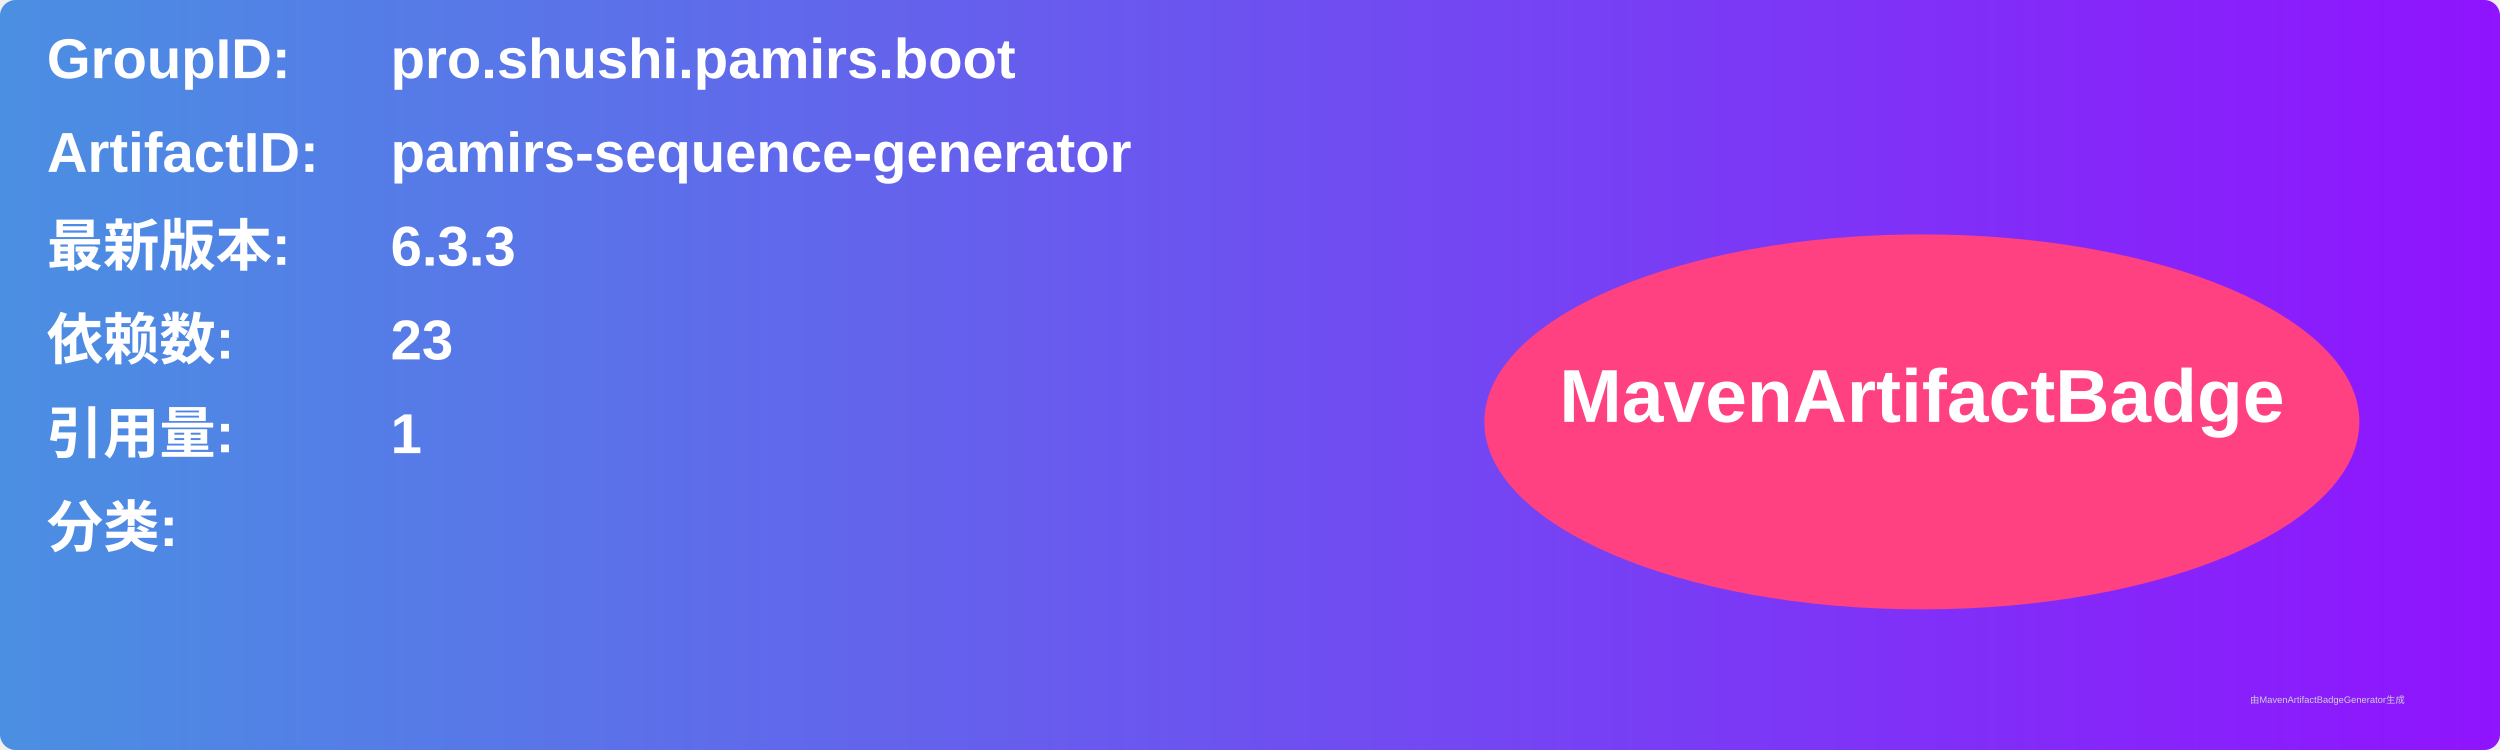
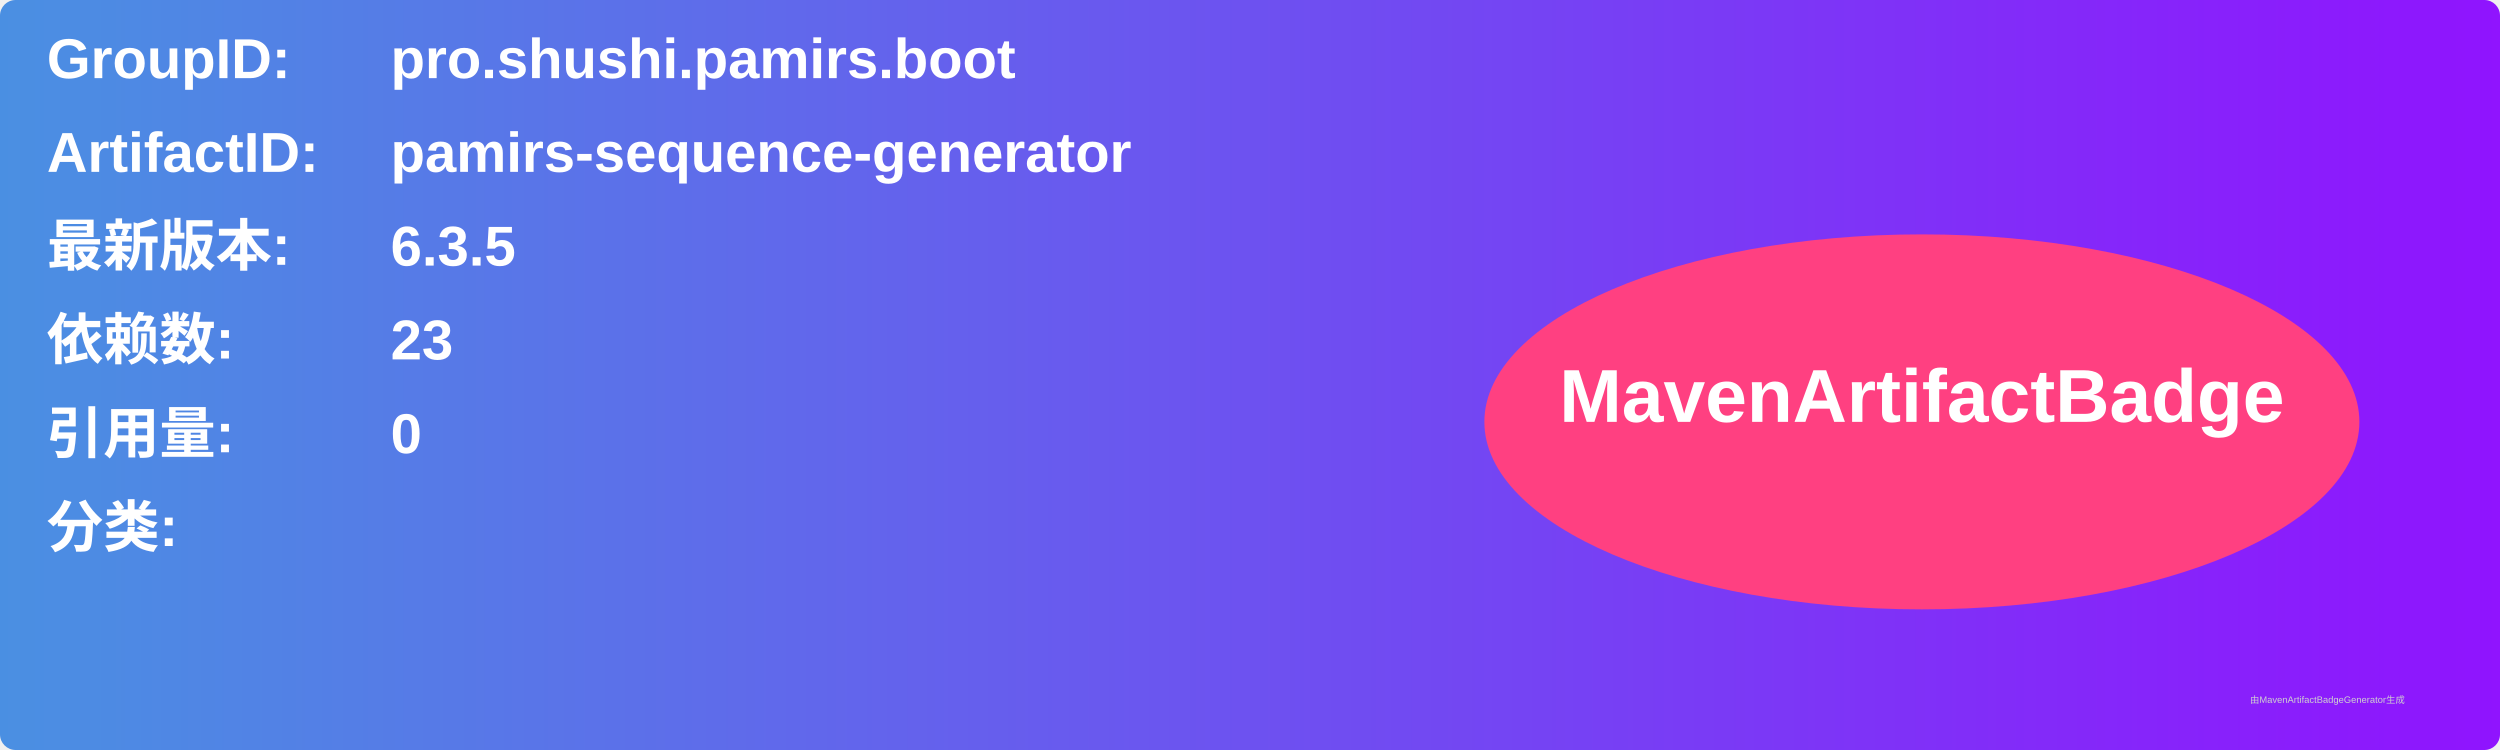
<svg xmlns="http://www.w3.org/2000/svg" width="800" height="240" viewBox="0 0 800 240">
  <linearGradient id="grad" x1="0%" y1="0%" x2="100%" y2="0%">
    <stop offset="0%" stop-color="#4a90e2" />
    <stop offset="100%" stop-color="#9013fe" />
  </linearGradient>
  <rect width="100%" height="100%" rx="5" ry="5" fill="url(#grad)" />
  <g transform="translate(15, 15)">
    <text x="0" y="10" font-family="Arial" font-size="18" fill="white" font-weight="bold" width="260">GroupID:</text>
    <text x="110" y="10" font-family="Arial" font-size="18" fill="white" font-weight="bold" width="460">pro.shushi.pamirs.boot</text>
    <text x="0" y="40" font-family="Arial" font-size="18" fill="white" font-weight="bold" width="260">ArtifactID:</text>
    <text x="110" y="40" font-family="Arial" font-size="18" fill="white" font-weight="bold" width="460">pamirs-sequence-generator</text>
    <text x="0" y="70" font-family="Arial" font-size="18" fill="white" font-weight="bold">最新版本:</text>
    <text x="110" y="70" font-family="Arial" font-size="18" fill="white" font-weight="bold">
-       <tspan font-weight="bold">6.3.3</tspan>
+       <tspan font-weight="bold">6.3.5</tspan>
    </text>
    <text x="0" y="100" font-family="Arial" font-size="18" fill="white" font-weight="bold">依赖数: </text>
    <text x="110" y="100" font-family="Arial" font-size="18" fill="white">
      <tspan font-weight="bold">23</tspan>
    </text>
    <text x="0" y="130" font-family="Arial" font-size="18" fill="white" font-weight="bold">引用量: </text>
    <text x="110" y="130" font-family="Arial" font-size="18" fill="white">
-       <tspan font-weight="bold">1</tspan>
+       <tspan font-weight="bold">0</tspan>
    </text>
    <text x="0" y="160" font-family="Arial" font-size="18" fill="white" font-weight="bold">分类:</text>
    <text x="10" y="190" font-family="Arial" font-size="10" fill="white">
      <tspan font-weight="bold" />
    </text>
    <ellipse cx="600" cy="120" rx="140" ry="60" fill="#ff4081" />
    <text x="600" y="120" text-anchor="middle" font-family="Arial" font-size="24" fill="white" font-weight="bold">MavenArtifactBadge</text>
  </g>
  <text x="720" y="225" font-family="Arial" font-size="3" fill="#d0d0d0">由MavenArtifactBadgeGenerator生成</text>
</svg>
